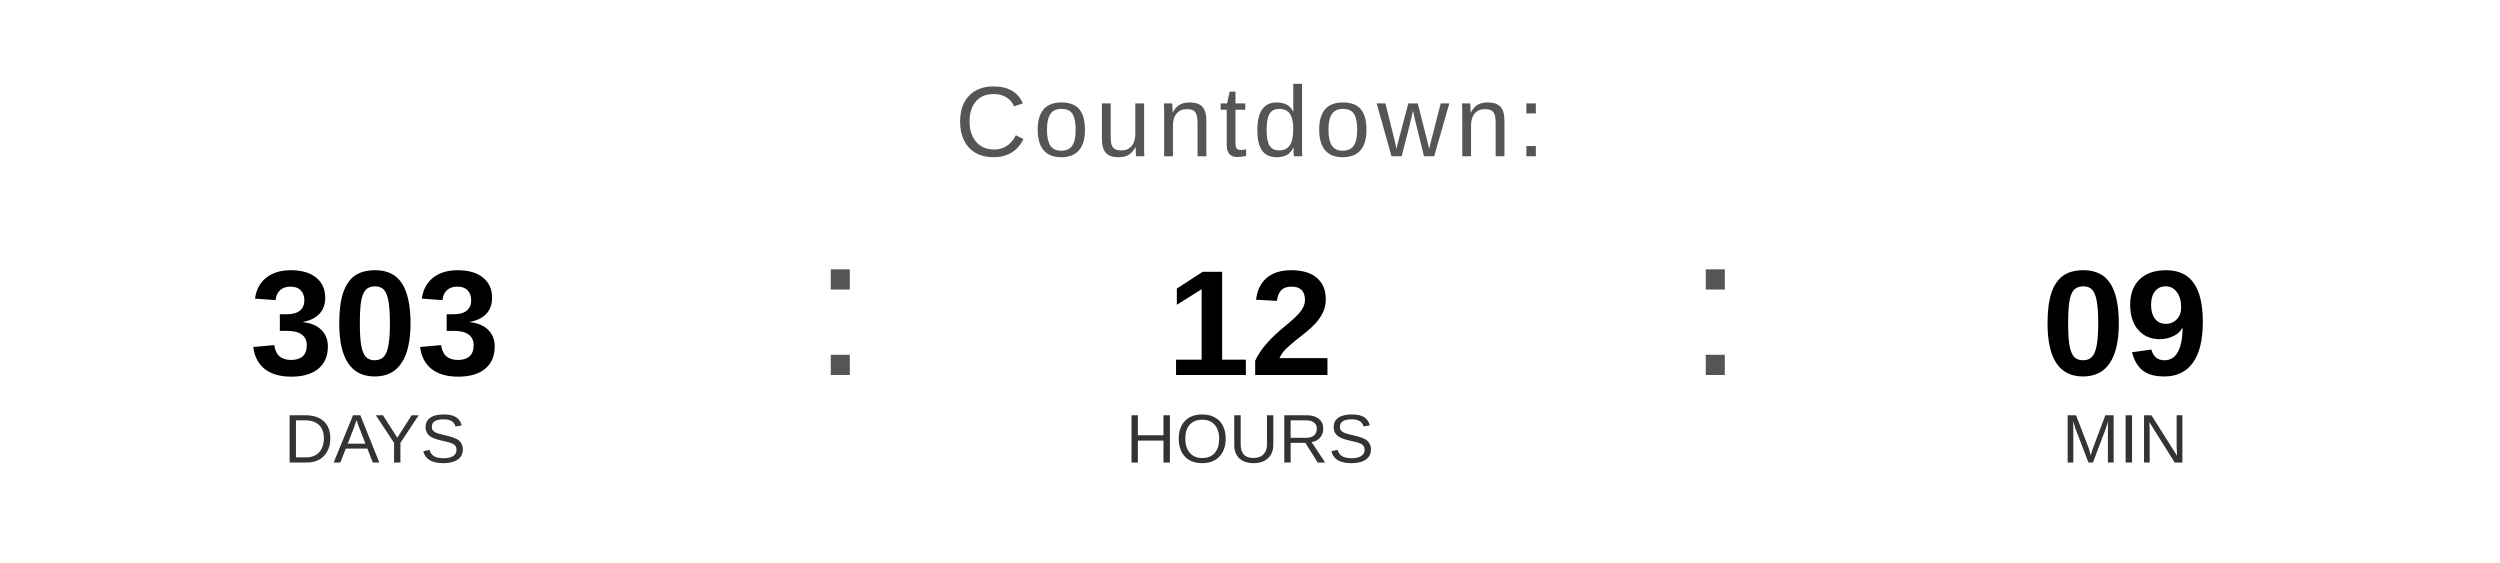
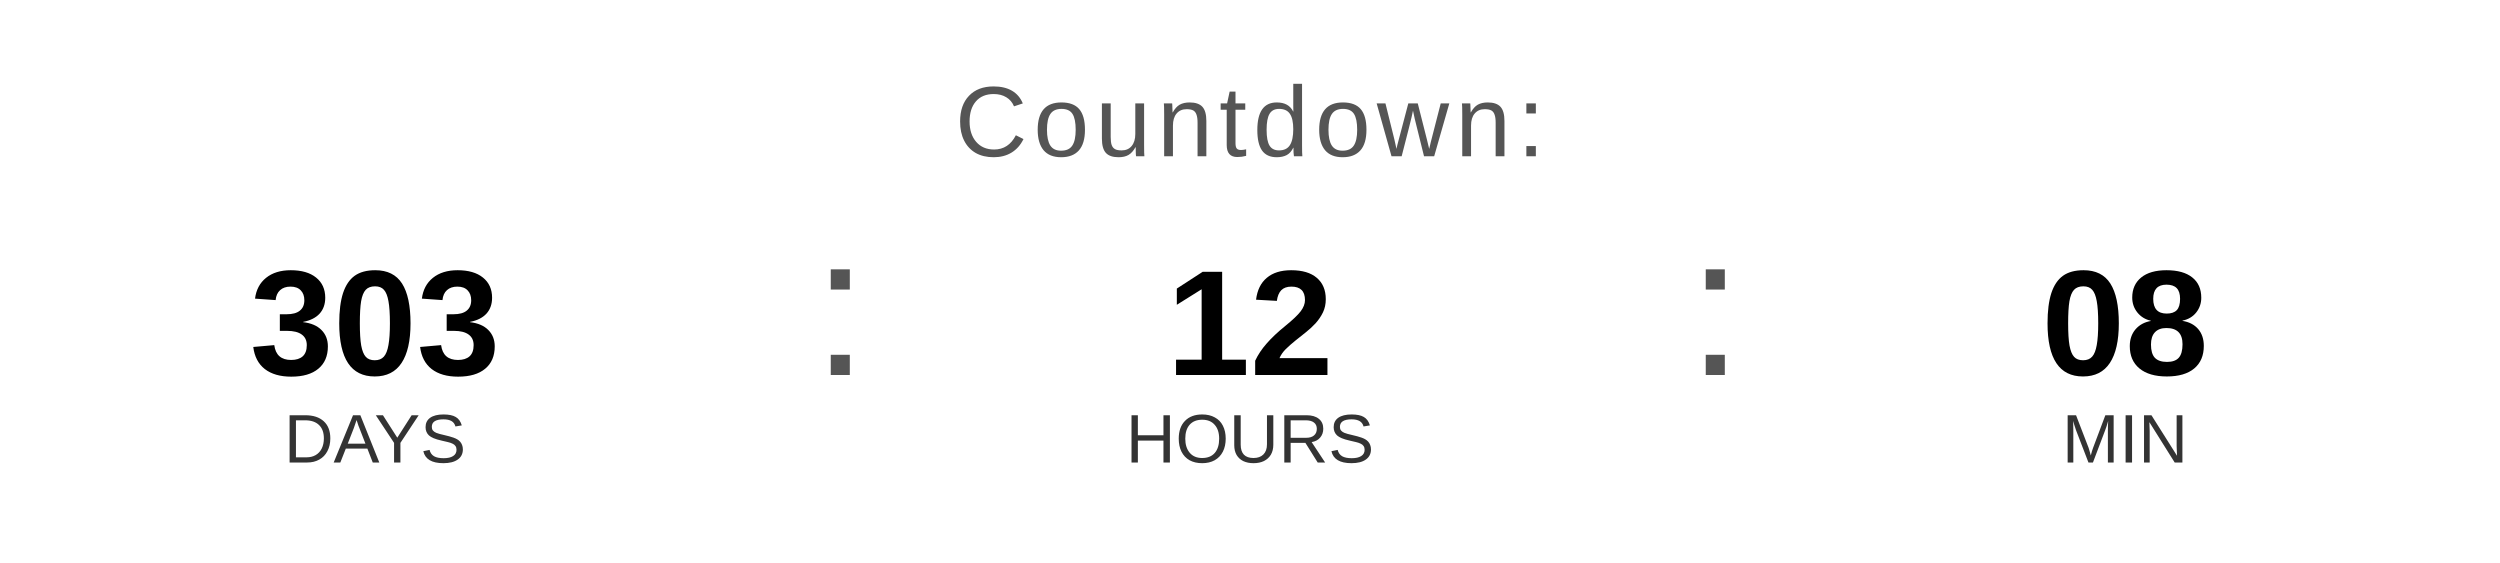
<svg xmlns="http://www.w3.org/2000/svg" width="400" height="90" viewBox="0 0 400 90">
  <text x="200" y="25" font-family="Arial, Helvetica, sans-serif" font-size="16" fill="#555555" text-anchor="middle" letter-spacing="1">
    Countdown:
  </text>
  <text x="60" y="60" font-family="Arial, Helvetica, sans-serif" font-size="24" font-weight="bold" fill="#000000" text-anchor="middle">303</text>
  <text x="60" y="74" font-family="Arial, Helvetica, sans-serif" font-size="11" fill="#333333" text-anchor="middle">DAYS</text>
  <text x="130" y="60" font-family="Arial, sans-serif" font-size="32" fill="#555555">:</text>
  <text x="200" y="60" font-family="Arial, Helvetica, sans-serif" font-size="24" font-weight="bold" fill="#000000" text-anchor="middle">12</text>
  <text x="200" y="74" font-family="Arial, Helvetica, sans-serif" font-size="11" fill="#333333" text-anchor="middle">HOURS</text>
  <text x="270" y="60" font-family="Arial, sans-serif" font-size="32" fill="#555555">:</text>
-   <text x="340" y="60" font-family="Arial, Helvetica, sans-serif" font-size="24" font-weight="bold" fill="#000000" text-anchor="middle">09</text>
+   <text x="340" y="60" font-family="Arial, Helvetica, sans-serif" font-size="24" font-weight="bold" fill="#000000" text-anchor="middle">08</text>
  <text x="340" y="74" font-family="Arial, Helvetica, sans-serif" font-size="11" fill="#333333" text-anchor="middle">MIN</text>
</svg>
